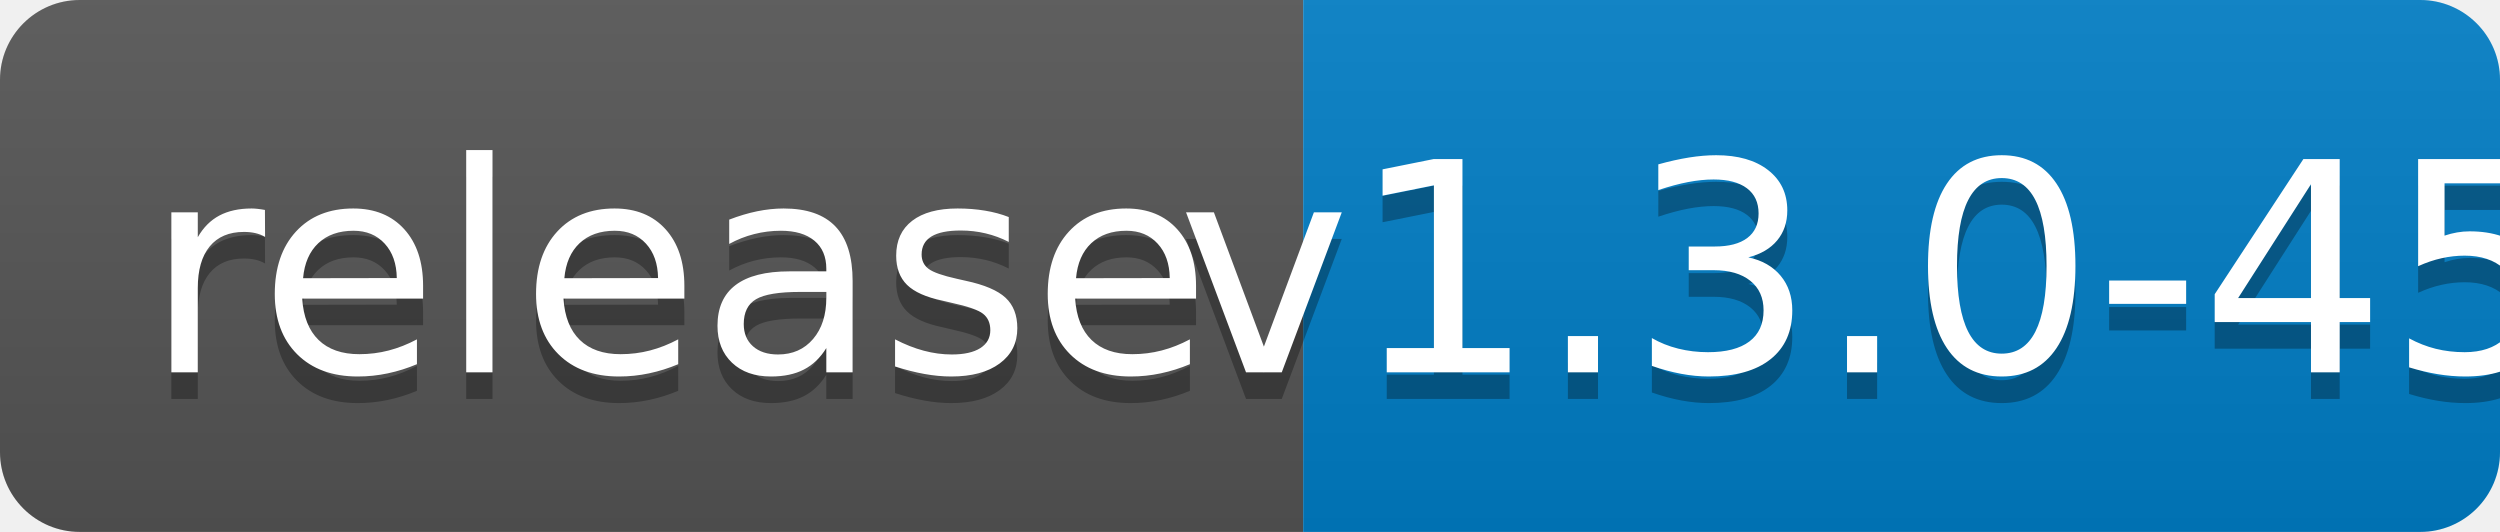
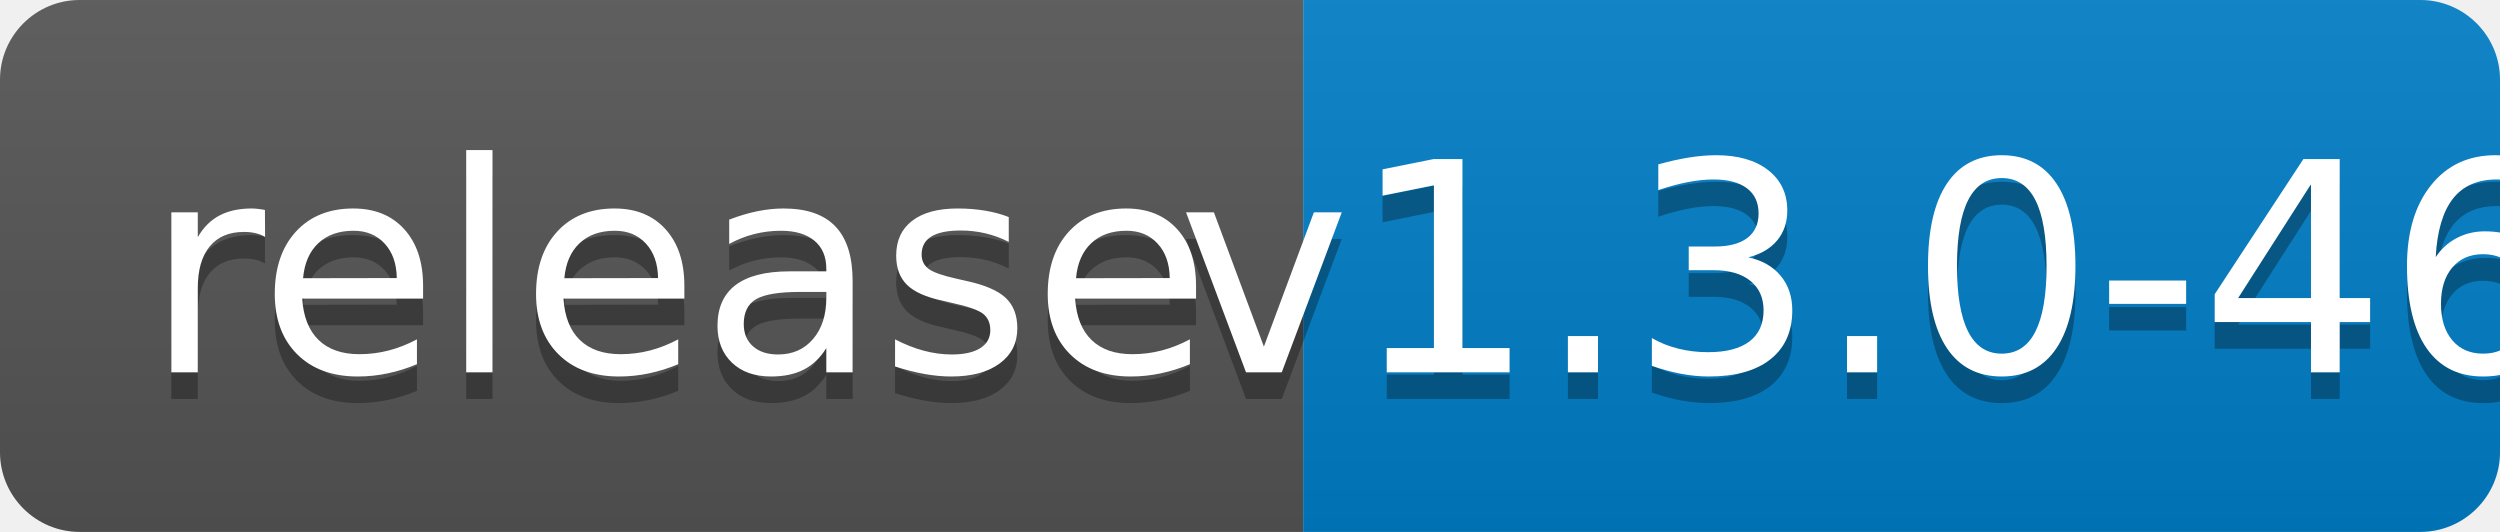
<svg xmlns="http://www.w3.org/2000/svg" width="94" height="20">
  <linearGradient id="b" x2="0" y2="100%">
    <stop offset="0" stop-color="#bbb" stop-opacity=".1" />
    <stop offset="1" stop-opacity=".1" />
  </linearGradient>
  <clipPath id="a">
    <rect width="94" height="20" rx="3" fill="#fff" />
  </clipPath>
  <g clip-path="url(#a)">
    <path fill="#555" d="M0 0h49v20H0z" />
    <path fill="#007ec6" d="M49 0h45v20H49z" />
    <path fill="url(#b)" d="M0 0h94v20H0z" />
  </g>
  <g fill="#fff" text-anchor="middle" font-family="DejaVu Sans,Verdana,Geneva,sans-serif" font-size="110">
    <text x="255" y="150" fill="#010101" fill-opacity=".3" transform="scale(.1)" textLength="390">release</text>
    <text x="255" y="140" transform="scale(.1)" textLength="390">release</text>
-     <text x="705" y="150" fill="#010101" fill-opacity=".3" transform="scale(.1)" textLength="350">v1.3.0-45</text>
-     <text x="705" y="140" transform="scale(.1)" textLength="350">v1.3.0-45</text>
+     <text x="705" y="150" fill="#010101" fill-opacity=".3" transform="scale(.1)" textLength="350">v1.3.0-46</text>
+     <text x="705" y="140" transform="scale(.1)" textLength="350">v1.3.0-46</text>
  </g>
</svg>
